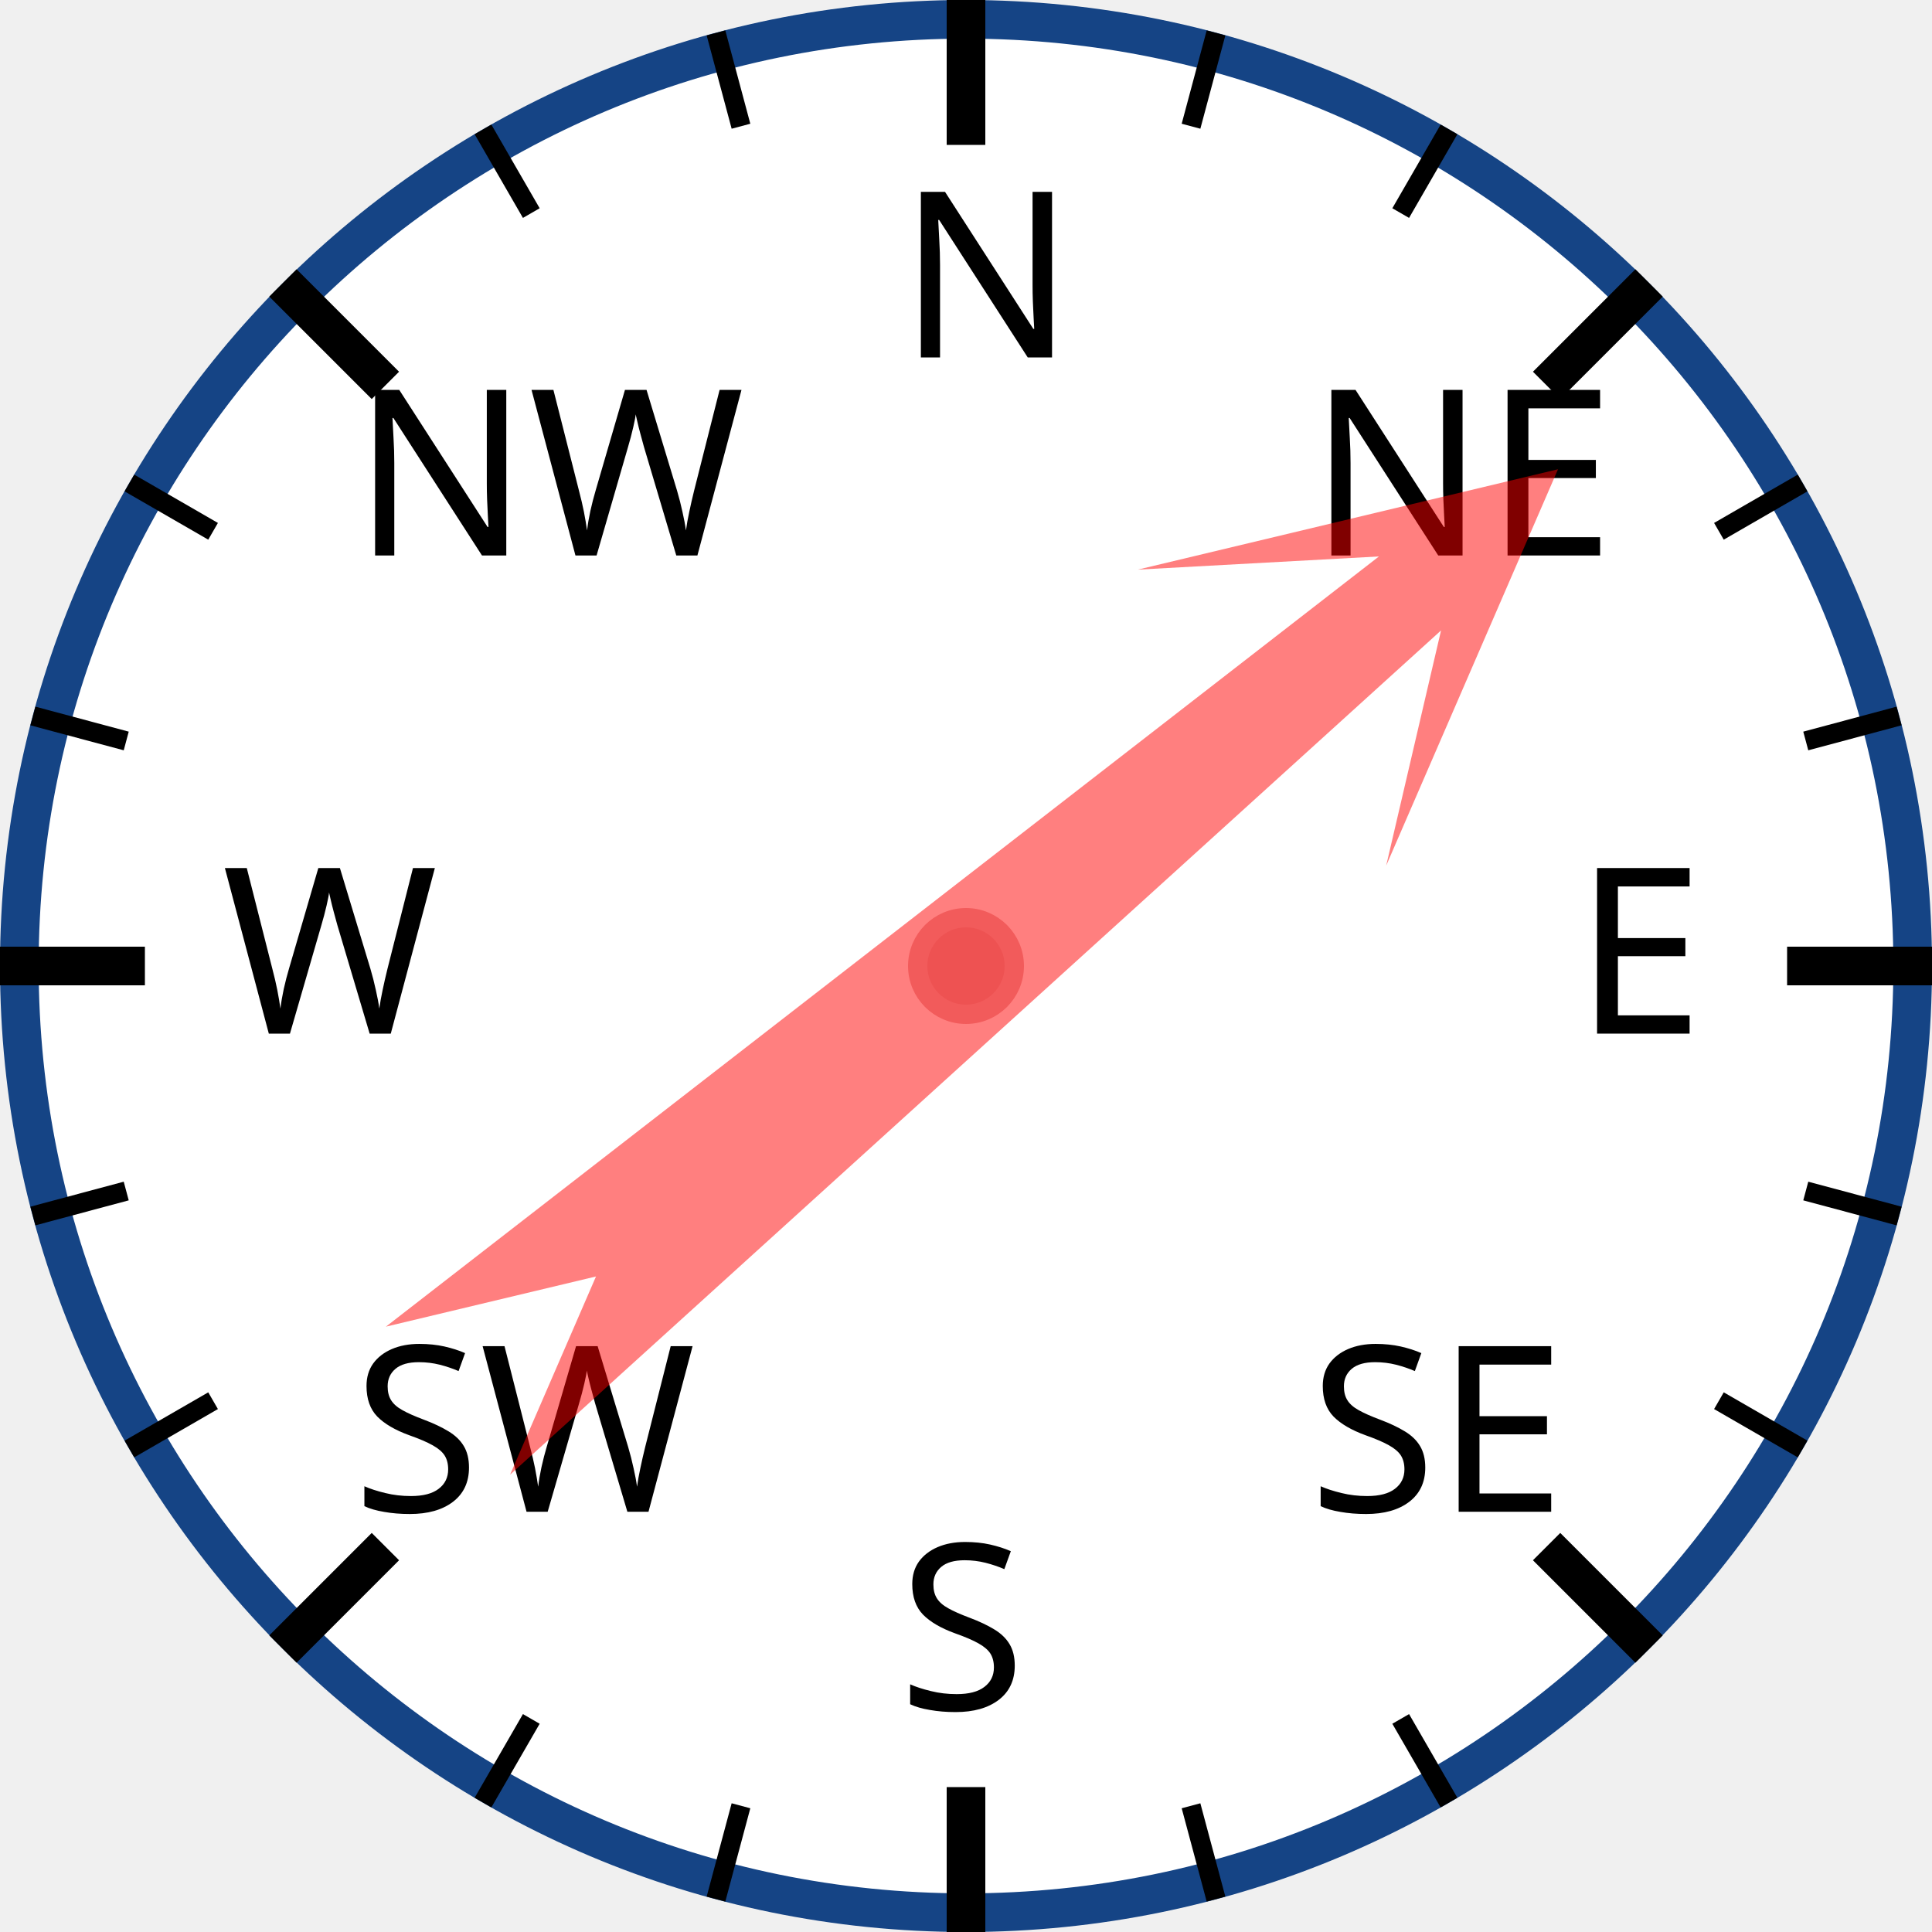
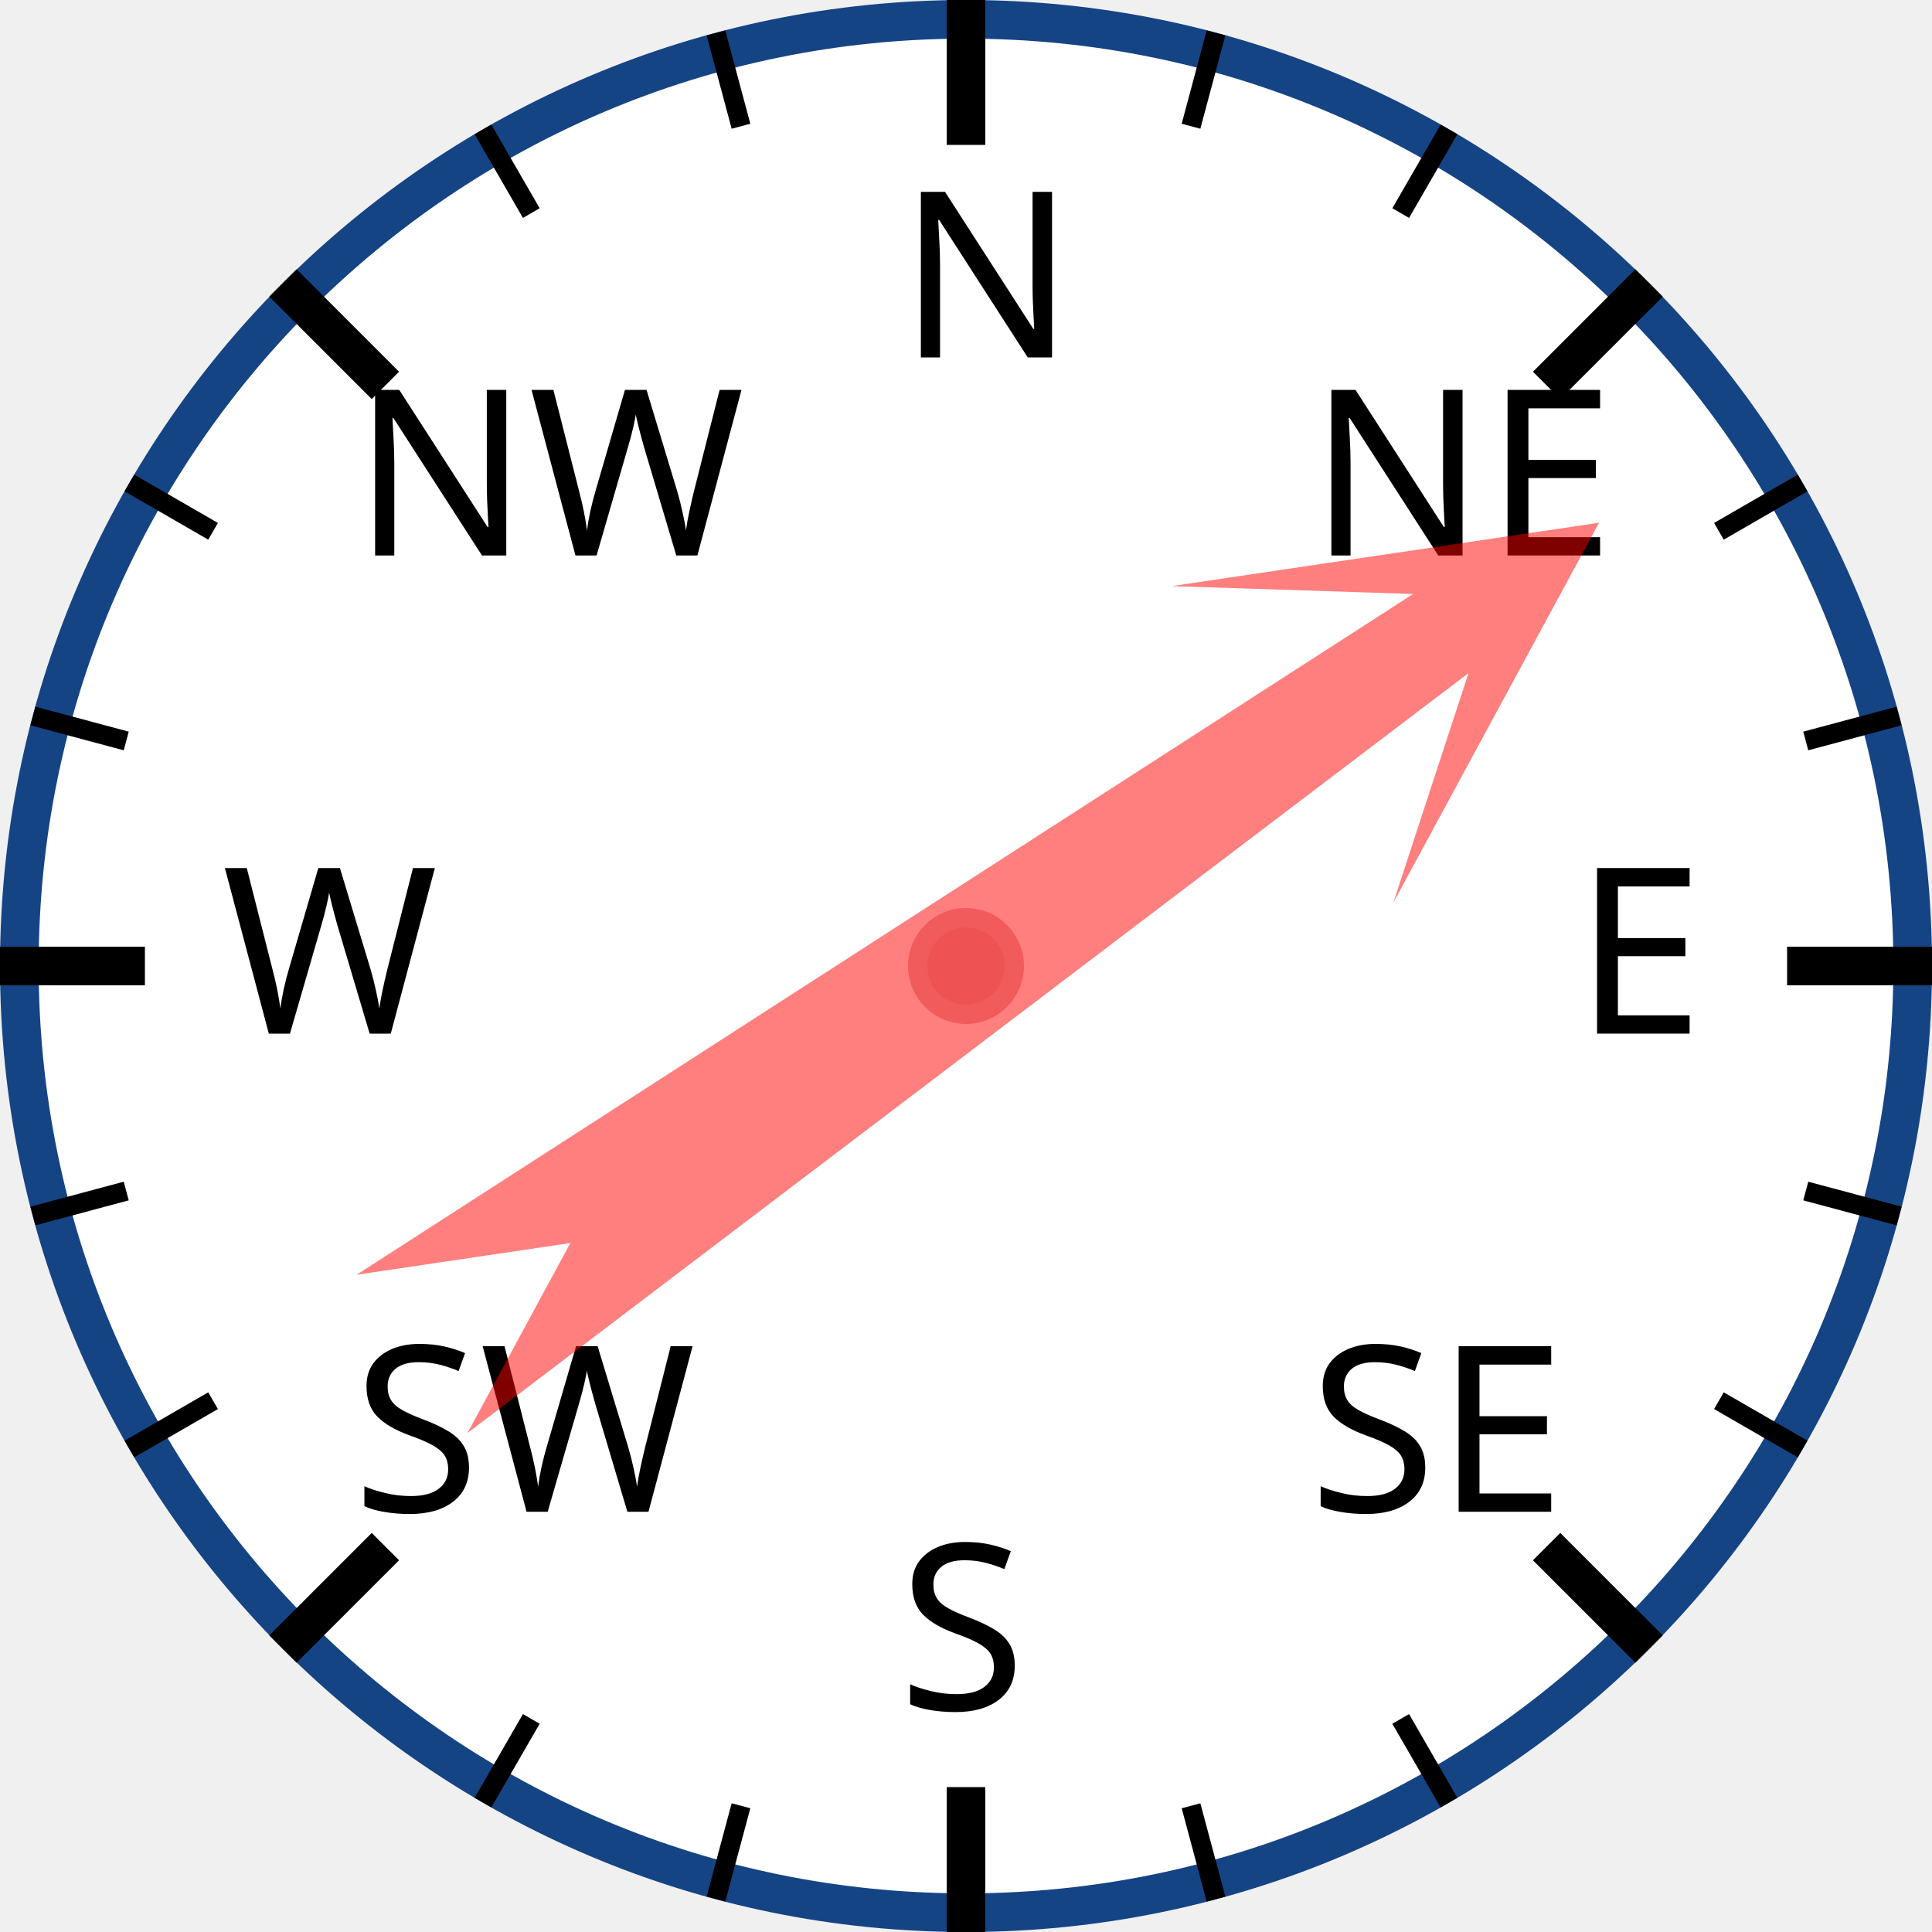
<svg xmlns="http://www.w3.org/2000/svg" width="120px" height="120px" viewBox="0 0 200 200">
  <circle cx="100" cy="100" r="98" style="fill: white; stroke: #154485; stroke-width: 4;" />
  <text x="93.0" y="37.0" style="font-family: sans-serif; font-size: 18pt;">N</text>
  <line x1="100.0" y1="0.0" x2="100.0" y2="15.0" style="stroke: black; stroke-width: 4;" />
  <line x1="74.118" y1="3.407" x2="76.706" y2="13.067" style="stroke: black; stroke-width: 2;" />
  <line x1="50" y1="13.397" x2="55" y2="22.058" style="stroke: black; stroke-width: 2;" />
  <text x="36.503" y="57.503" style="font-family: sans-serif; font-size: 18pt;">NW</text>
  <line x1="29.289" y1="29.289" x2="39.896" y2="39.896" style="stroke: black; stroke-width: 4;" />
  <line x1="13.397" y1="50" x2="22.058" y2="55" style="stroke: black; stroke-width: 2;" />
  <line x1="3.407" y1="74.118" x2="13.067" y2="76.706" style="stroke: black; stroke-width: 2;" />
  <text x="23.0" y="107.0" style="font-family: sans-serif; font-size: 18pt;">W</text>
  <line x1="0.0" y1="100.0" x2="15.0" y2="100.0" style="stroke: black; stroke-width: 4;" />
  <line x1="3.407" y1="125.882" x2="13.067" y2="123.294" style="stroke: black; stroke-width: 2;" />
  <line x1="13.397" y1="150" x2="22.058" y2="145" style="stroke: black; stroke-width: 2;" />
  <text x="36.503" y="156.497" style="font-family: sans-serif; font-size: 18pt;">SW</text>
  <line x1="29.289" y1="170.711" x2="39.896" y2="160.104" style="stroke: black; stroke-width: 4;" />
  <line x1="50" y1="186.603" x2="55" y2="177.942" style="stroke: black; stroke-width: 2;" />
  <line x1="74.118" y1="196.593" x2="76.706" y2="186.933" style="stroke: black; stroke-width: 2;" />
  <text x="93" y="177.0" style="font-family: sans-serif; font-size: 18pt;">S</text>
  <line x1="100" y1="200.0" x2="100" y2="185.0" style="stroke: black; stroke-width: 4;" />
  <line x1="125.882" y1="196.593" x2="123.294" y2="186.933" style="stroke: black; stroke-width: 2;" />
  <line x1="150.0" y1="186.603" x2="145.0" y2="177.942" style="stroke: black; stroke-width: 2;" />
  <text x="135.497" y="156.497" style="font-family: sans-serif; font-size: 18pt;">SE</text>
  <line x1="170.711" y1="170.711" x2="160.104" y2="160.104" style="stroke: black; stroke-width: 4;" />
  <line x1="186.603" y1="150" x2="177.942" y2="145" style="stroke: black; stroke-width: 2;" />
  <line x1="196.593" y1="125.882" x2="186.933" y2="123.294" style="stroke: black; stroke-width: 2;" />
  <text x="163.0" y="107" style="font-family: sans-serif; font-size: 18pt;">E</text>
  <line x1="200.0" y1="100" x2="185.0" y2="100" style="stroke: black; stroke-width: 4;" />
  <line x1="196.593" y1="74.118" x2="186.933" y2="76.706" style="stroke: black; stroke-width: 2;" />
  <line x1="186.603" y1="50" x2="177.942" y2="55" style="stroke: black; stroke-width: 2;" />
  <text x="135.497" y="57.503" style="font-family: sans-serif; font-size: 18pt;">NE</text>
  <line x1="170.711" y1="29.289" x2="160.104" y2="39.896" style="stroke: black; stroke-width: 4;" />
  <line x1="150" y1="13.397" x2="145" y2="22.058" style="stroke: black; stroke-width: 2;" />
  <line x1="125.882" y1="3.407" x2="123.294" y2="13.067" style="stroke: black; stroke-width: 2;" />
-   <polygon points="100 20 120 60 105 40 110 170 100 150 90 170 95 40 80 60" style="fill: red; fill-opacity: 0.5;" transform="rotate(50,100,100)" />
+   <polygon points="100 20 120 60 105 40 110 170 100 150 90 170 95 40 80 60" style="fill: red; fill-opacity: 0.5;" transform="rotate(55,100,100)" />
  <circle cx="100" cy="100" r="5" style="fill: #EE5252; stroke: #F25B5B; stroke-width: 2;" />
</svg>
